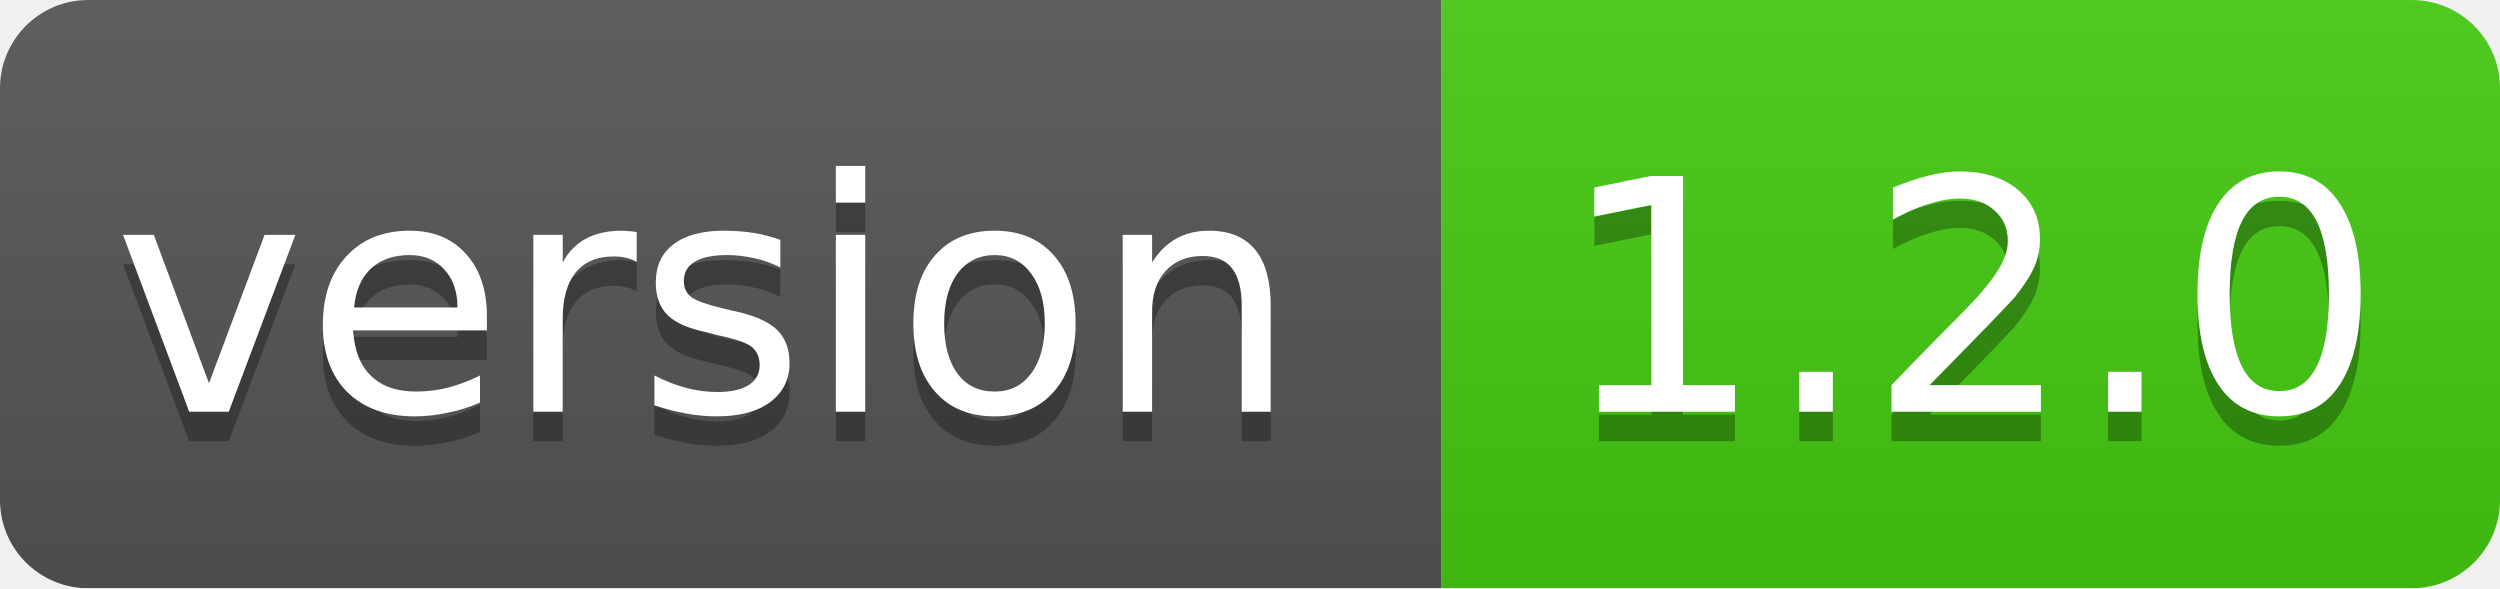
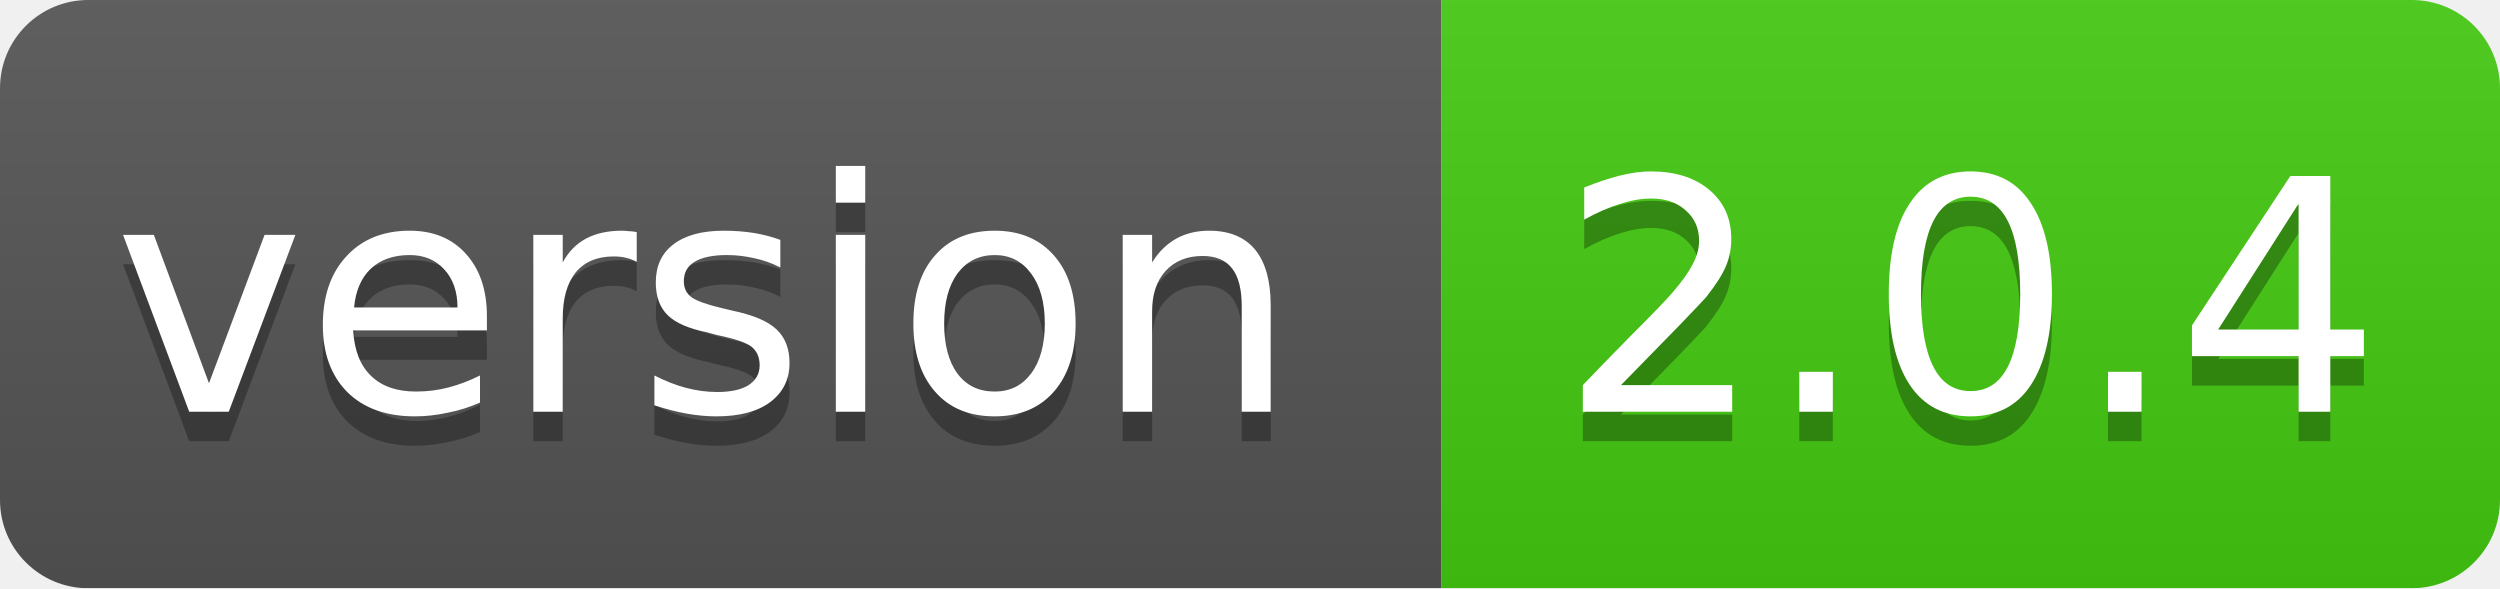
<svg xmlns="http://www.w3.org/2000/svg" width="85" height="20">
  <linearGradient id="smooth" x2="0" y2="100%">
    <stop offset="0" stop-color="#bbb" stop-opacity=".1" />
    <stop offset="1" stop-opacity=".1" />
  </linearGradient>
  <mask id="round">
    <rect width="85" height="20" rx="3" fill="#fff" />
  </mask>
  <g mask="url(#round)">
    <rect width="49" height="20" fill="#555" />
    <rect x="49" width="36" height="20" fill="#44cc11" />
    <rect width="85" height="20" fill="url(#smooth)" />
  </g>
  <g fill="#fff" text-anchor="middle" font-family="DejaVu Sans,Verdana,Geneva,sans-serif" font-size="11">
    <text x="24" y="15" fill="#010101" fill-opacity=".3">version</text>
    <text x="24" y="14">version</text>
-     <text x="67" y="15" fill="#010101" fill-opacity=".3">1.2.0</text>
-     <text x="67" y="14">1.2.0</text>
+     <text x="67" y="15" fill="#010101" fill-opacity=".3">2.0.4</text>
+     <text x="67" y="14">2.0.4</text>
  </g>
</svg>
